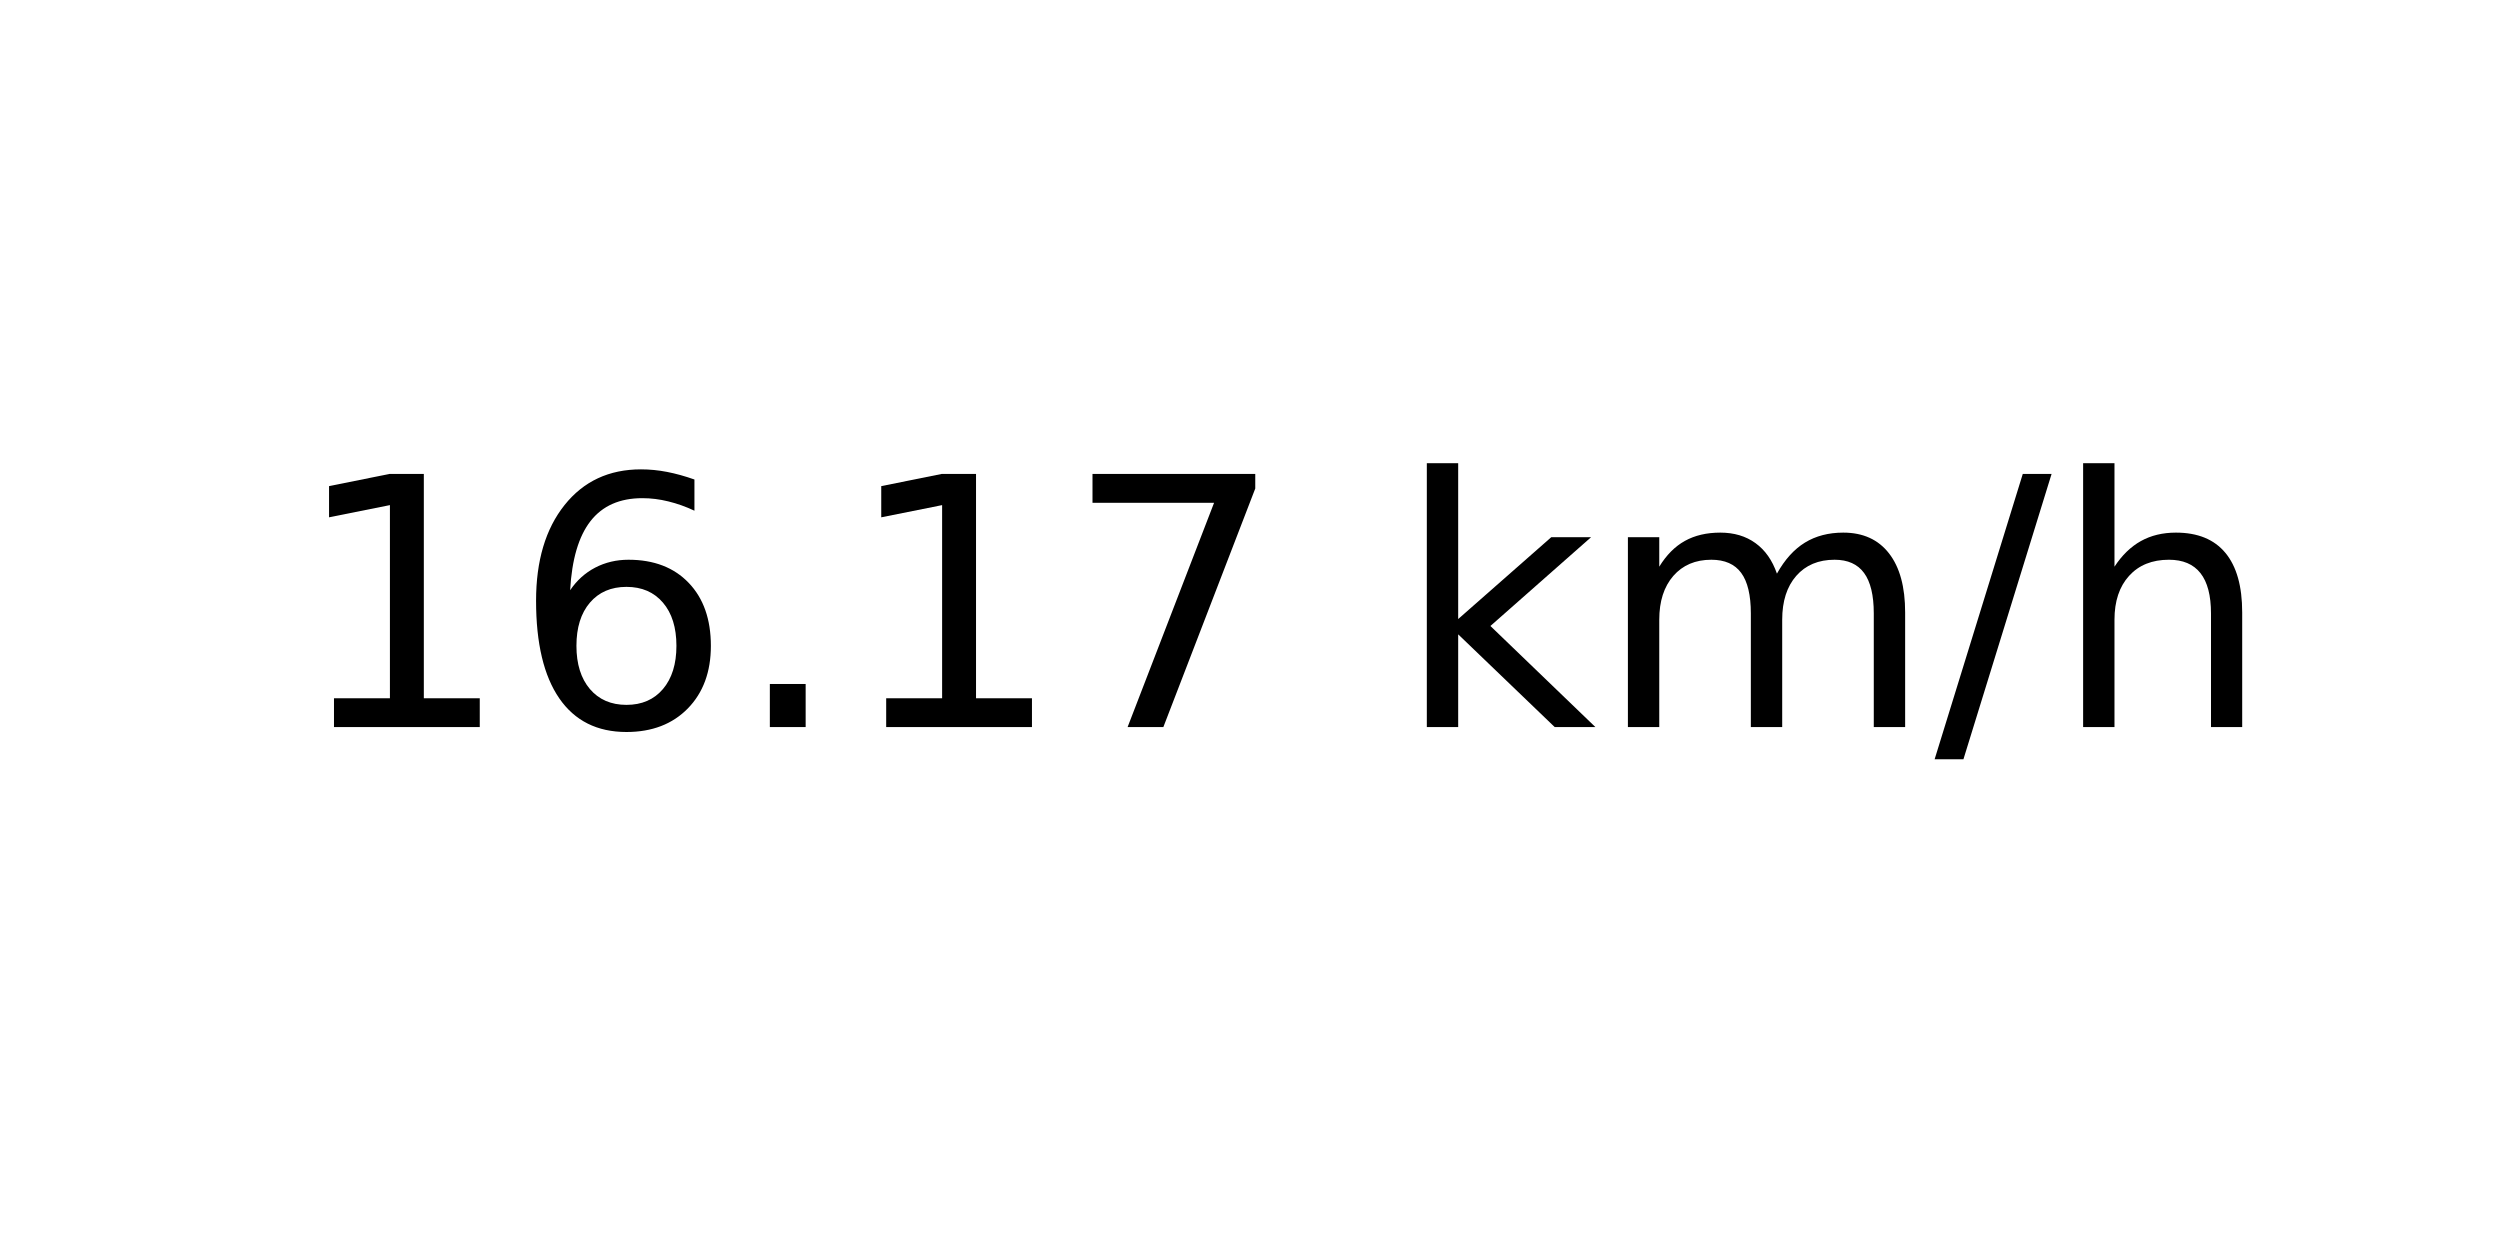
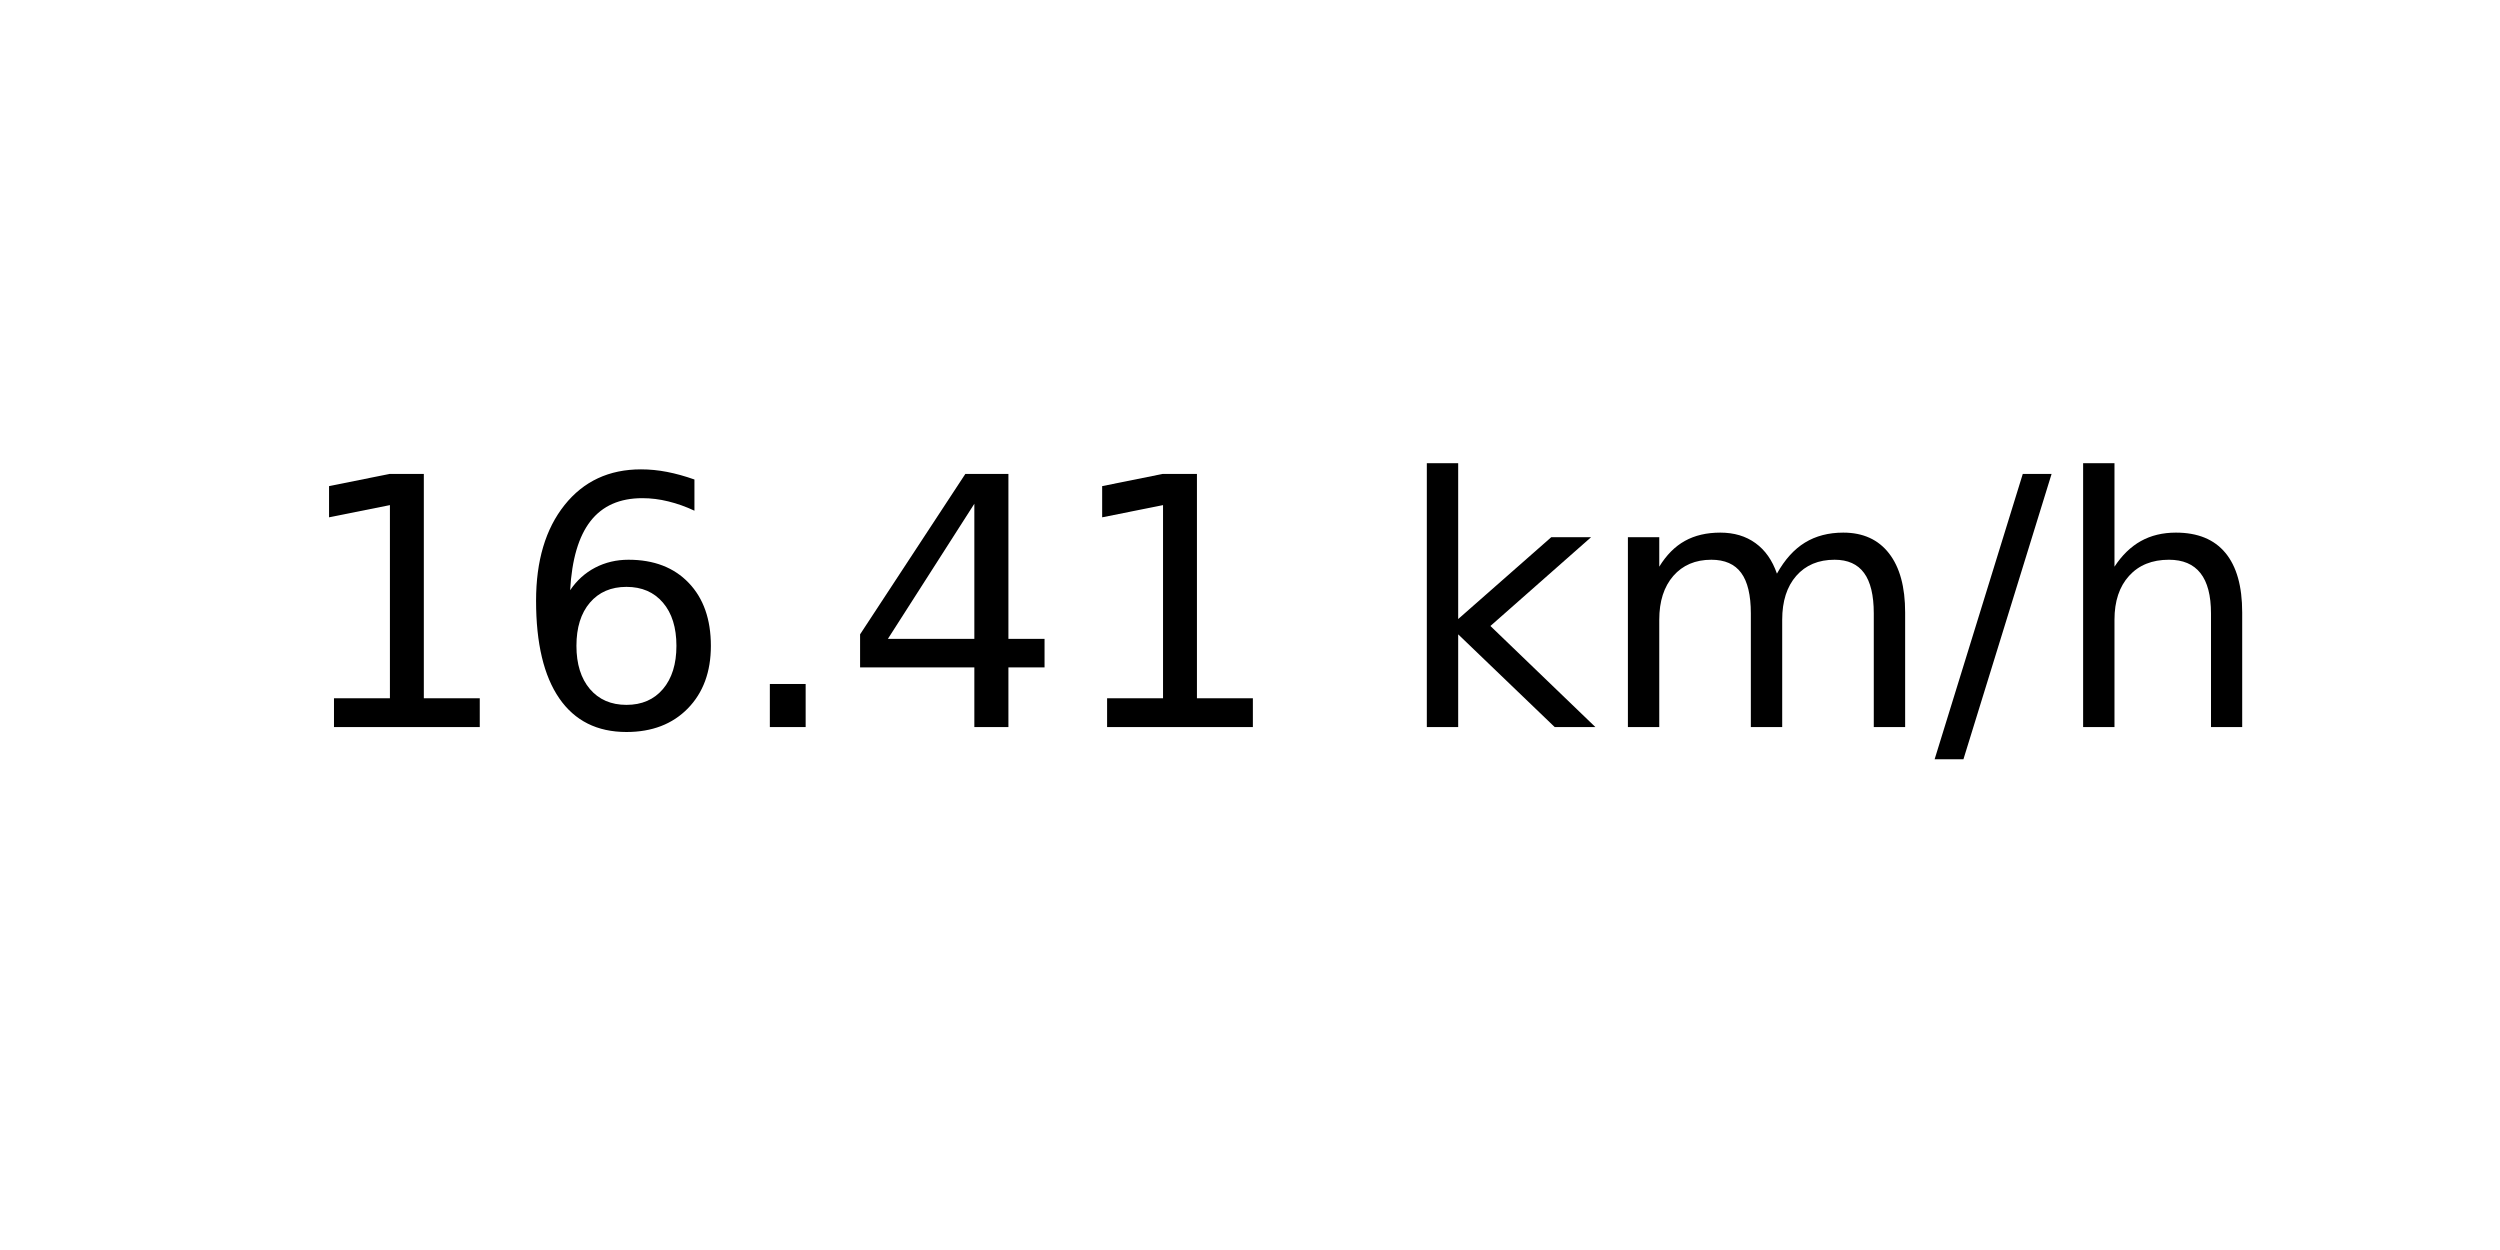
<svg xmlns="http://www.w3.org/2000/svg" xmlns:xlink="http://www.w3.org/1999/xlink" width="72pt" height="36pt" viewBox="0 0 72 36" version="1.1">
  <defs>
    <style type="text/css">*{stroke-linejoin: round; stroke-linecap: butt}</style>
  </defs>
  <g id="figure_1">
    <g id="axes_1">
      <g id="text_1">
        <g transform="translate(8.378125 20.93937) scale(0.1 -0.1)">
          <defs>
            <path id="DejaVuSans-31" d="M 794 531  L 1825 531  L 1825 4091  L 703 3866  L 703 4441  L 1819 4666  L 2450 4666  L 2450 531  L 3481 531  L 3481 0  L 794 0  L 794 531  z " transform="scale(0.015625)" />
            <path id="DejaVuSans-36" d="M 2113 2584  Q 1688 2584 1439 2293  Q 1191 2003 1191 1497  Q 1191 994 1439 701  Q 1688 409 2113 409  Q 2538 409 2786 701  Q 3034 994 3034 1497  Q 3034 2003 2786 2293  Q 2538 2584 2113 2584  z M 3366 4563  L 3366 3988  Q 3128 4100 2886 4159  Q 2644 4219 2406 4219  Q 1781 4219 1451 3797  Q 1122 3375 1075 2522  Q 1259 2794 1537 2939  Q 1816 3084 2150 3084  Q 2853 3084 3261 2657  Q 3669 2231 3669 1497  Q 3669 778 3244 343  Q 2819 -91 2113 -91  Q 1303 -91 875 529  Q 447 1150 447 2328  Q 447 3434 972 4092  Q 1497 4750 2381 4750  Q 2619 4750 2861 4703  Q 3103 4656 3366 4563  z " transform="scale(0.015625)" />
            <path id="DejaVuSans-2e" d="M 684 794  L 1344 794  L 1344 0  L 684 0  L 684 794  z " transform="scale(0.015625)" />
-             <path id="DejaVuSans-37" d="M 525 4666  L 3525 4666  L 3525 4397  L 1831 0  L 1172 0  L 2766 4134  L 525 4134  L 525 4666  z " transform="scale(0.015625)" />
+             <path id="DejaVuSans-34" d="M 2419 4116  L 825 1625  L 2419 1625  L 2419 4116  z M 2253 4666  L 3047 4666  L 3047 1625  L 3713 1625  L 3713 1100  L 3047 1100  L 3047 0  L 2419 0  L 2419 1100  L 313 1100  L 313 1709  L 2253 4666  z " transform="scale(0.015625)" />
            <path id="DejaVuSans-20" transform="scale(0.015625)" />
            <path id="DejaVuSans-6b" d="M 581 4863  L 1159 4863  L 1159 1991  L 2875 3500  L 3609 3500  L 1753 1863  L 3688 0  L 2938 0  L 1159 1709  L 1159 0  L 581 0  L 581 4863  z " transform="scale(0.015625)" />
            <path id="DejaVuSans-6d" d="M 3328 2828  Q 3544 3216 3844 3400  Q 4144 3584 4550 3584  Q 5097 3584 5394 3201  Q 5691 2819 5691 2113  L 5691 0  L 5113 0  L 5113 2094  Q 5113 2597 4934 2840  Q 4756 3084 4391 3084  Q 3944 3084 3684 2787  Q 3425 2491 3425 1978  L 3425 0  L 2847 0  L 2847 2094  Q 2847 2600 2669 2842  Q 2491 3084 2119 3084  Q 1678 3084 1418 2786  Q 1159 2488 1159 1978  L 1159 0  L 581 0  L 581 3500  L 1159 3500  L 1159 2956  Q 1356 3278 1631 3431  Q 1906 3584 2284 3584  Q 2666 3584 2933 3390  Q 3200 3197 3328 2828  z " transform="scale(0.015625)" />
            <path id="DejaVuSans-2f" d="M 1625 4666  L 2156 4666  L 531 -594  L 0 -594  L 1625 4666  z " transform="scale(0.015625)" />
            <path id="DejaVuSans-68" d="M 3513 2113  L 3513 0  L 2938 0  L 2938 2094  Q 2938 2591 2744 2837  Q 2550 3084 2163 3084  Q 1697 3084 1428 2787  Q 1159 2491 1159 1978  L 1159 0  L 581 0  L 581 4863  L 1159 4863  L 1159 2956  Q 1366 3272 1645 3428  Q 1925 3584 2291 3584  Q 2894 3584 3203 3211  Q 3513 2838 3513 2113  z " transform="scale(0.015625)" />
          </defs>
          <use xlink:href="#DejaVuSans-31" />
          <use xlink:href="#DejaVuSans-36" x="63.623" />
          <use xlink:href="#DejaVuSans-2e" x="127.246" />
-           <use xlink:href="#DejaVuSans-31" x="159.033" />
-           <use xlink:href="#DejaVuSans-37" x="222.656" />
+           <use xlink:href="#DejaVuSans-34" x="159.033" />
+           <use xlink:href="#DejaVuSans-31" x="222.656" />
          <use xlink:href="#DejaVuSans-20" x="286.279" />
          <use xlink:href="#DejaVuSans-6b" x="318.066" />
          <use xlink:href="#DejaVuSans-6d" x="375.977" />
          <use xlink:href="#DejaVuSans-2f" x="473.389" />
          <use xlink:href="#DejaVuSans-68" x="507.08" />
        </g>
      </g>
    </g>
  </g>
</svg>
